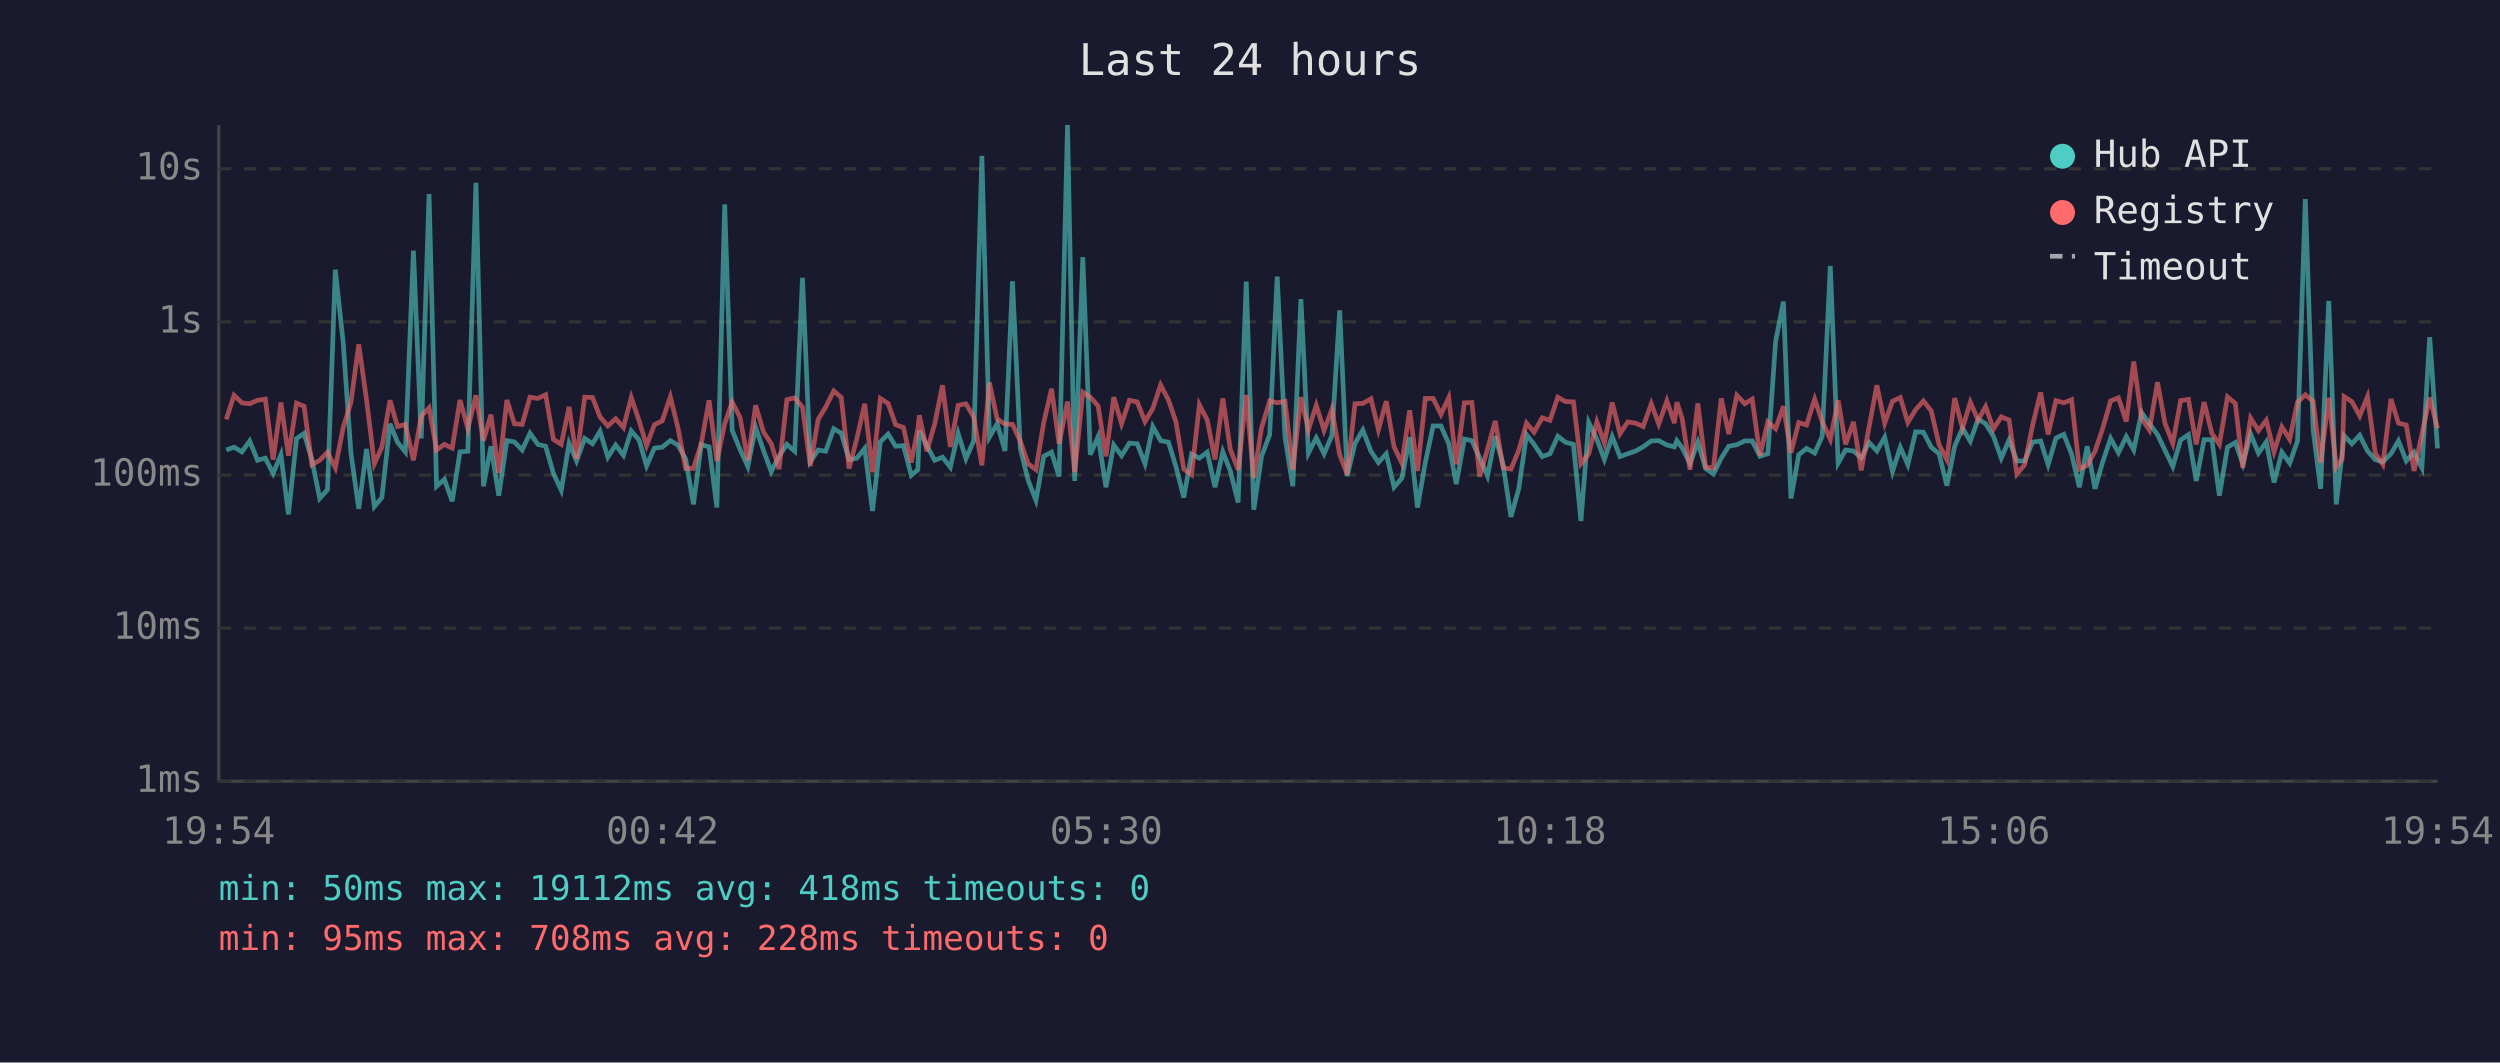
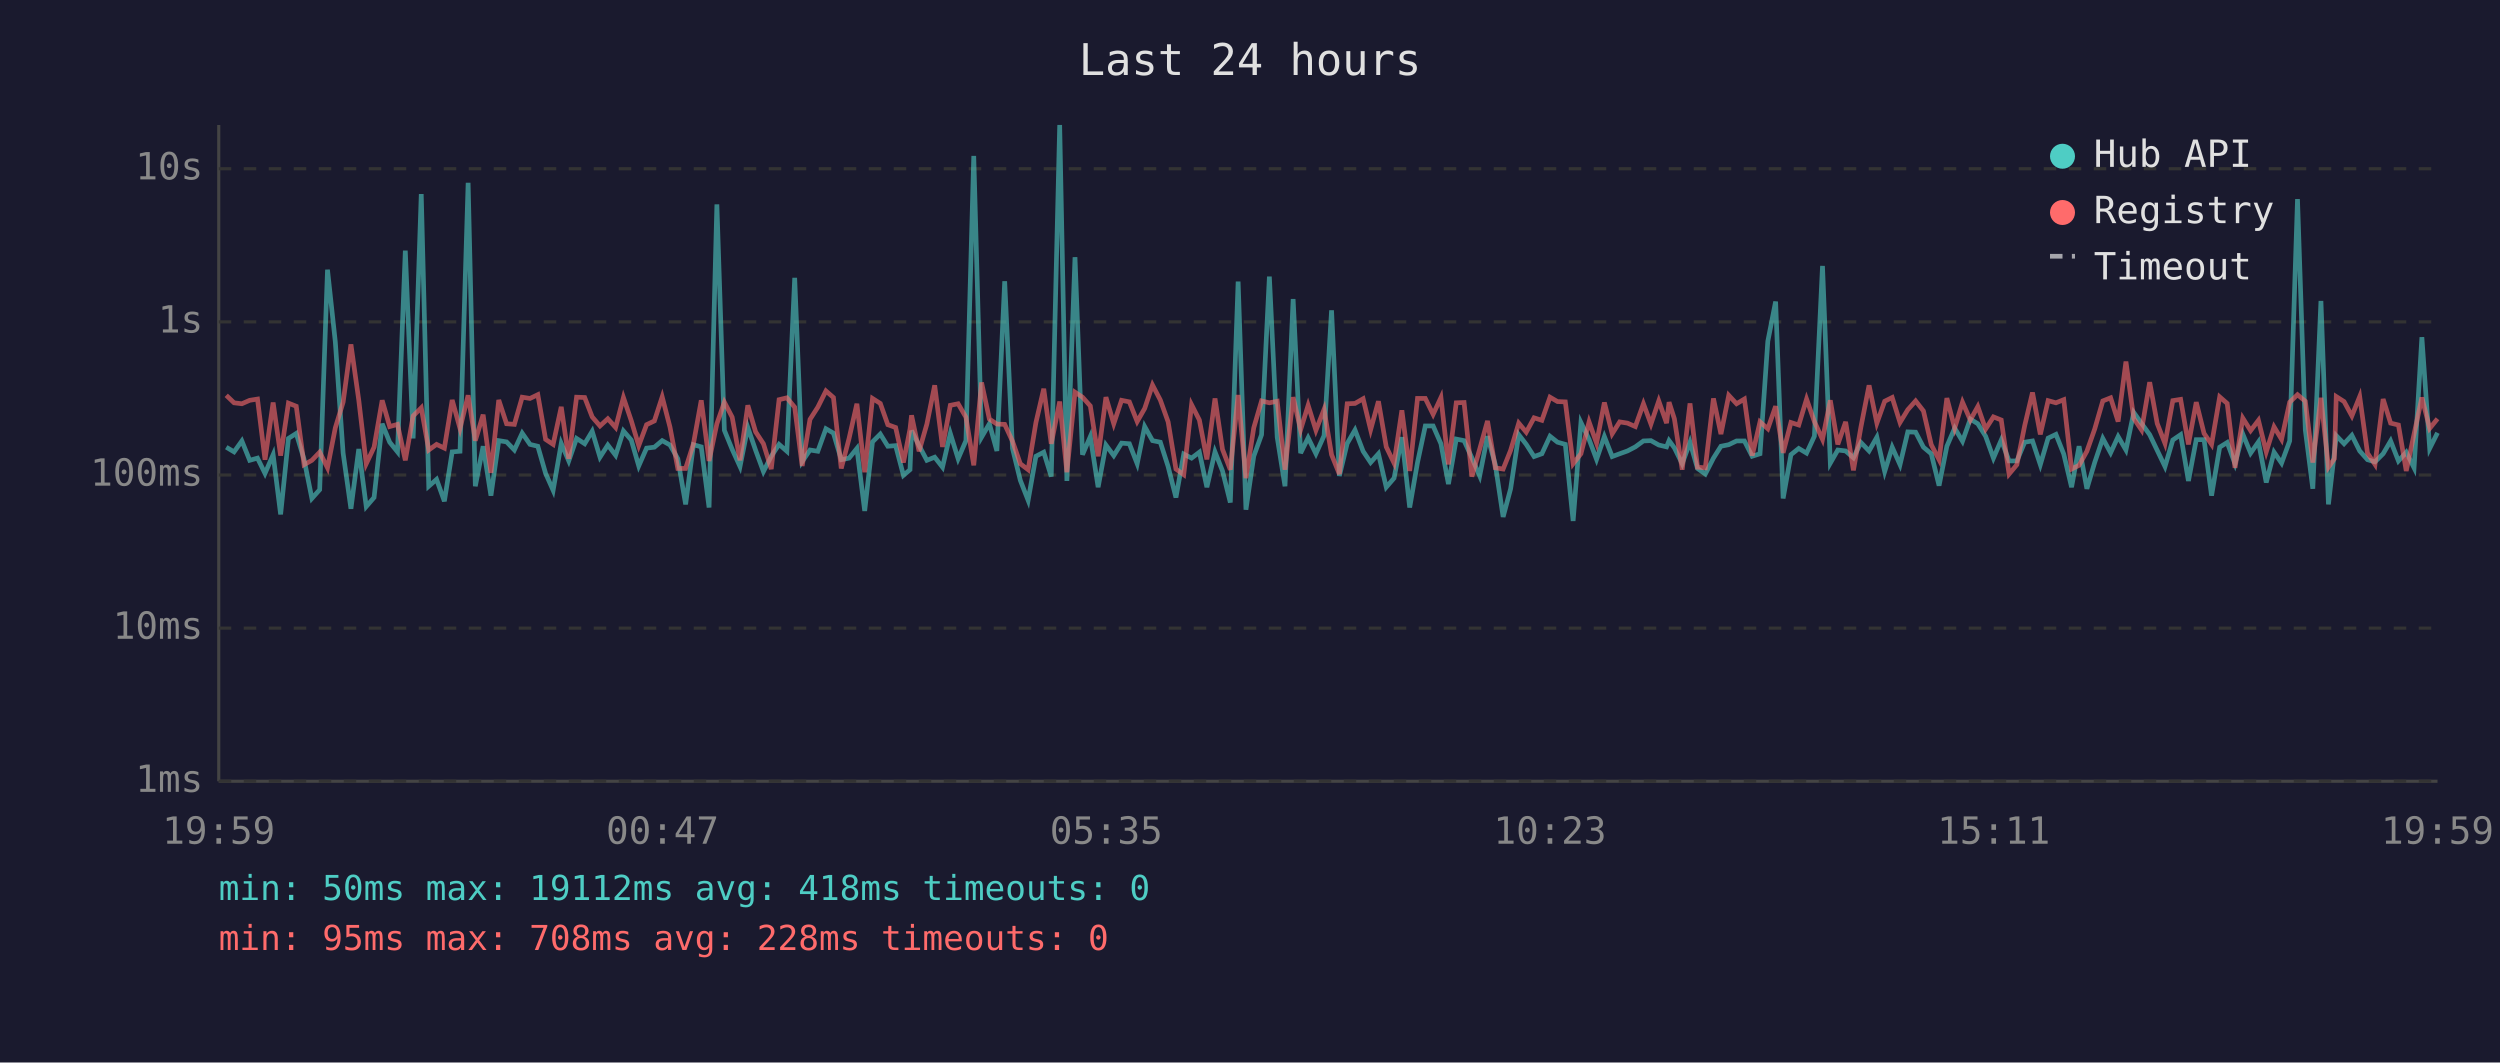
<svg xmlns="http://www.w3.org/2000/svg" viewBox="0 0 800 340" font-family="monospace" font-size="12">
  <rect width="800" height="340" fill="#1a1a2e" />
  <text x="400" y="24" fill="#e0e0e0" font-size="14" text-anchor="middle">Last 24 hours</text>
  <line x1="70" y1="40" x2="70" y2="250" stroke="#444" stroke-width="1" />
  <line x1="70" y1="250" x2="780" y2="250" stroke="#444" stroke-width="1" />
  <line x1="70" y1="250" x2="780" y2="250" stroke="#333" stroke-width="1" stroke-dasharray="4" />
  <text x="65" y="250" fill="#888" text-anchor="end" dominant-baseline="middle">1ms</text>
  <line x1="70" y1="201" x2="780" y2="201" stroke="#333" stroke-width="1" stroke-dasharray="4" />
  <text x="65" y="201" fill="#888" text-anchor="end" dominant-baseline="middle">10ms</text>
  <line x1="70" y1="152" x2="780" y2="152" stroke="#333" stroke-width="1" stroke-dasharray="4" />
  <text x="65" y="152" fill="#888" text-anchor="end" dominant-baseline="middle">100ms</text>
  <line x1="70" y1="103" x2="780" y2="103" stroke="#333" stroke-width="1" stroke-dasharray="4" />
  <text x="65" y="103" fill="#888" text-anchor="end" dominant-baseline="middle">1s</text>
  <line x1="70" y1="54" x2="780" y2="54" stroke="#333" stroke-width="1" stroke-dasharray="4" />
  <text x="65" y="54" fill="#888" text-anchor="end" dominant-baseline="middle">10s</text>
-   <text x="70" y="270" fill="#888" text-anchor="middle">19:54</text>
-   <text x="212" y="270" fill="#888" text-anchor="middle">00:42</text>
-   <text x="354" y="270" fill="#888" text-anchor="middle">05:30</text>
-   <text x="496" y="270" fill="#888" text-anchor="middle">10:18</text>
-   <text x="638" y="270" fill="#888" text-anchor="middle">15:06</text>
-   <text x="780" y="270" fill="#888" text-anchor="middle">19:54</text>
-   <polyline points="72.4,144.0 74.9,143.1 77.4,144.6 79.9,141.1 82.4,147.3 84.9,146.6 87.4,151.5 89.9,145.5 92.3,164.6 94.9,140.3 97.3,138.7 99.8,147.0 102.3,159.5 104.8,156.7 107.3,86.3 109.8,109.4 112.3,145.0 114.8,162.8 117.3,143.7 119.8,162.1 122.2,159.2 124.8,135.6 127.2,141.5 129.7,144.6 132.3,80.2 134.8,140.3 137.3,62.1 139.7,155.6 142.2,153.4 144.7,160.4 147.2,144.6 149.7,144.4 152.3,58.5 154.7,155.6 157.1,142.8 159.6,158.6 162.2,141.0 164.6,141.4 167.1,144.0 169.6,138.6 172.1,142.2 174.6,142.8 177.1,151.5 179.6,156.9 182.1,141.9 184.5,147.5 187.1,140.3 189.6,142.0 192.0,138.0 194.5,146.3 197.0,142.4 199.5,145.7 202.0,137.9 204.5,140.8 206.9,149.1 209.4,143.4 211.9,143.1 214.5,141.0 216.9,142.4 219.4,146.8 221.9,161.4 224.4,142.3 226.9,143.0 229.4,162.4 231.9,65.4 234.3,137.7 236.8,143.8 239.3,149.3 241.8,136.8 244.3,144.1 246.8,150.9 249.3,146.0 251.8,142.2 254.3,144.4 256.8,88.9 259.3,147.7 261.8,144.0 264.2,144.4 266.8,137.2 269.2,138.6 271.7,147.1 274.2,146.6 276.7,143.5 279.2,163.5 281.7,141.4 284.2,138.9 286.6,142.8 289.1,142.6 291.6,152.1 293.7,150.3 294.2,137.8 296.6,142.6 299.1,147.3 301.6,146.3 304.1,149.5 306.6,138.7 309.1,146.8 311.6,141.0 314.2,49.9 316.6,139.9 319.1,135.6 321.6,144.3 324.0,90.0 326.5,143.5 329.0,153.7 331.5,160.1 334.0,146.0 336.5,144.7 338.9,152.5 341.6,40.0 343.9,153.9 346.5,82.3 348.9,145.5 351.4,139.7 353.9,155.9 356.4,142.4 358.9,145.8 361.4,141.8 363.9,142.0 366.4,148.4 368.9,136.5 371.4,141.0 373.9,141.5 376.3,149.3 378.8,159.2 381.3,145.3 383.8,146.6 386.3,144.7 388.8,155.9 391.3,144.6 393.7,150.7 396.2,160.8 398.8,90.1 401.2,163.1 403.7,146.0 406.3,139.1 408.7,88.5 411.2,139.9 413.7,155.6 416.3,95.7 418.7,145.0 421.2,140.1 423.7,145.2 426.2,139.4 428.7,99.3 431.1,152.3 433.6,141.9 436.1,137.6 438.7,144.4 441.1,148.0 443.6,145.2 446.1,155.9 448.6,153.0 451.1,139.9 453.6,162.4 456.1,148.0 458.6,136.3 461.1,136.3 463.6,142.0 466.0,154.9 468.6,140.5 471.0,141.0 473.5,146.5 476.0,152.3 478.5,139.6 481.0,148.7 483.5,165.4 486.0,156.4 488.5,139.1 490.9,142.2 493.5,146.1 496.0,145.2 498.5,139.6 500.9,141.5 503.5,142.2 505.9,166.7 508.4,135.2 511.0,140.6 513.4,147.0 515.9,139.7 518.4,146.1 520.9,145.2 523.4,144.3 525.8,143.0 528.4,141.1 530.8,141.0 533.4,142.4 535.8,143.0 536.6,141.0 538.3,143.3 540.8,148.4 543.3,141.5 545.8,149.9 548.3,151.7 550.8,146.6 553.2,142.8 555.8,142.3 558.3,141.1 560.7,141.1 563.2,146.0 565.7,145.2 568.2,109.2 570.7,96.5 573.1,159.5 575.6,145.5 578.1,143.5 580.7,145.0 583.1,139.6 585.7,85.1 588.2,148.2 590.6,144.0 593.1,144.3 595.6,146.5 598.1,141.6 600.6,144.3 603.1,139.9 605.6,150.9 608.1,143.1 610.5,148.7 613.0,138.2 615.5,138.3 618.0,143.1 620.5,145.2 623.0,155.4 625.5,142.8 628.0,137.0 630.5,141.2 633.0,134.1 635.4,135.6 637.9,139.6 640.4,146.6 642.9,140.8 645.4,147.5 647.9,147.5 650.4,141.5 653.0,141.1 655.4,148.7 657.9,140.2 660.4,139.0 662.9,145.3 665.4,155.9 667.9,142.8 670.4,156.4 672.8,148.0 675.4,140.3 677.9,144.9 680.4,139.7 682.8,144.0 685.3,132.0 687.8,135.5 690.4,139.1 692.8,144.1 695.3,149.3 697.8,140.8 700.3,139.1 702.8,153.9 705.3,140.7 707.8,140.7 710.2,158.6 712.8,143.1 715.3,141.6 717.7,148.4 720.2,138.9 722.7,145.0 725.2,141.4 727.7,154.4 730.2,144.7 732.7,148.2 735.2,141.1 737.7,63.7 740.2,137.6 742.6,156.4 745.2,96.3 747.6,161.4 749.5,144.9 750.1,139.4 752.6,142.0 755.1,139.3 757.6,144.3 760.1,147.1 762.5,147.8 765.1,145.2 767.5,141.1 770.0,147.5 772.5,144.7 775.0,149.7 777.5,107.9 780.0,143.5" fill="none" stroke="#4ecdc4" stroke-width="1.5" opacity="0.6" />
-   <polyline points="72.4,134.2 74.9,126.5 77.4,128.9 79.9,129.2 82.4,128.1 84.9,127.7 87.4,147.1 89.9,128.8 92.3,145.8 94.9,129.0 97.3,130.0 99.8,148.7 102.3,147.3 104.8,144.7 107.3,149.7 109.8,136.9 112.3,128.7 114.8,110.2 117.3,128.0 119.8,148.4 122.2,143.1 124.8,128.1 127.2,136.5 129.7,135.8 132.3,147.3 134.8,133.1 137.3,130.5 139.7,144.0 142.2,142.2 144.7,143.4 147.2,128.0 149.7,137.1 152.3,126.5 154.7,141.0 157.1,132.7 159.6,151.3 162.2,128.0 164.6,135.6 167.1,135.8 169.6,127.1 172.1,127.5 174.6,126.3 177.1,140.6 179.6,142.2 182.1,130.2 184.5,146.8 187.1,127.1 189.6,127.2 192.0,133.4 194.5,136.3 197.0,134.0 199.5,136.8 202.0,127.2 204.5,134.6 206.9,142.6 209.4,135.9 211.9,134.7 214.5,127.0 216.9,136.7 219.4,149.9 221.9,149.9 224.4,142.0 226.9,128.1 229.4,147.5 231.9,135.6 234.3,128.7 236.8,133.5 239.3,147.3 241.8,129.7 244.3,138.2 246.8,142.0 249.3,150.1 251.8,127.9 254.3,127.3 256.8,130.3 259.3,149.1 261.8,134.2 264.2,130.3 266.8,125.1 269.2,127.2 271.7,149.9 274.2,140.3 276.7,129.2 279.2,151.1 281.7,127.5 284.2,129.1 286.6,135.9 289.1,136.8 291.6,148.0 293.7,137.3 294.2,132.9 296.6,144.4 299.1,135.7 301.6,123.3 304.1,143.0 306.6,129.7 309.1,129.2 311.6,133.5 314.2,148.9 316.6,122.4 319.1,134.1 321.6,135.7 324.0,135.8 326.5,141.2 329.0,148.4 331.5,150.3 334.0,135.2 336.5,124.4 338.9,142.0 341.6,128.5 343.9,151.1 346.5,125.5 348.9,127.1 351.4,129.9 353.9,146.0 356.4,127.1 358.9,135.6 361.4,128.1 363.9,128.6 366.4,134.9 368.9,130.7 371.4,123.2 373.9,128.0 376.3,135.0 378.8,150.1 381.3,151.9 383.8,129.5 386.3,134.4 388.8,147.0 391.3,127.5 393.7,143.8 396.2,150.3 398.8,126.4 401.2,153.0 403.7,136.9 406.3,128.3 408.7,128.9 411.2,128.4 413.7,150.3 416.3,127.1 418.7,137.5 421.2,129.7 423.7,137.7 426.2,131.0 428.7,145.5 431.1,151.7 433.6,129.2 436.1,129.1 438.7,127.6 441.1,137.5 443.6,128.4 446.1,143.0 448.6,148.2 451.1,131.3 453.6,150.7 456.1,127.5 458.6,127.5 461.1,132.6 463.6,127.2 466.0,148.6 468.6,128.9 471.0,128.8 473.5,152.5 476.0,143.7 478.5,134.7 481.0,149.7 483.5,150.1 486.0,144.1 488.5,135.4 490.9,138.3 493.5,133.7 496.0,134.5 498.5,127.1 500.9,128.5 503.5,128.6 505.9,148.4 508.4,145.2 511.0,135.0 513.4,141.8 515.9,128.8 518.4,138.8 520.9,135.0 523.4,135.4 525.8,136.5 528.4,129.2 530.8,135.7 533.4,128.3 535.8,135.4 536.6,128.7 538.3,134.0 540.8,150.3 543.3,129.1 545.8,149.5 548.3,149.7 550.8,127.5 553.2,138.9 555.8,126.5 558.3,129.2 560.7,127.7 563.2,145.8 565.7,135.0 568.2,137.2 570.7,130.0 573.1,144.9 575.6,135.2 578.1,136.0 580.7,127.7 583.1,134.9 585.7,140.6 588.2,128.1 590.6,142.2 593.1,135.0 595.6,150.5 598.1,136.6 600.6,123.3 603.1,135.4 605.6,128.4 608.1,127.2 610.5,135.2 613.0,131.1 615.5,128.3 618.0,131.5 620.5,142.3 623.0,147.1 625.5,127.4 628.0,137.0 630.5,128.7 633.0,134.4 635.4,130.1 637.9,137.3 640.4,133.4 642.9,134.4 645.4,151.7 647.9,148.7 650.4,136.2 653.0,125.6 655.4,139.0 657.9,128.2 660.4,128.9 662.9,127.9 665.4,150.1 667.9,148.9 670.4,144.4 672.8,137.3 675.4,128.3 677.9,127.3 680.4,134.9 682.8,115.7 685.3,133.9 687.8,137.6 690.4,122.3 692.8,135.5 695.3,141.9 697.8,128.2 700.3,127.8 702.8,142.2 705.3,128.7 707.8,138.7 710.2,142.2 712.8,127.0 715.3,129.1 717.7,149.7 720.2,133.8 722.7,137.8 725.2,134.5 727.7,144.6 730.2,136.6 732.7,140.6 735.2,128.7 737.7,126.3 740.2,128.4 742.6,148.0 745.2,127.3 747.6,149.5 749.5,146.8 750.1,126.9 752.6,128.5 755.1,133.1 757.6,126.9 760.1,145.0 762.5,148.6 765.1,127.7 767.5,135.4 770.0,136.0 772.5,150.7 775.0,138.9 777.5,127.2 780.0,137.1" fill="none" stroke="#ff6b6b" stroke-width="1.5" opacity="0.6" />
+   <text x="70" y="270" fill="#888" text-anchor="middle">19:59</text>
+   <text x="212" y="270" fill="#888" text-anchor="middle">00:47</text>
+   <text x="354" y="270" fill="#888" text-anchor="middle">05:35</text>
+   <text x="496" y="270" fill="#888" text-anchor="middle">10:23</text>
+   <text x="638" y="270" fill="#888" text-anchor="middle">15:11</text>
+   <text x="780" y="270" fill="#888" text-anchor="middle">19:59</text>
+   <polyline points="72.4,143.1 74.9,144.6 77.4,141.1 79.9,147.3 82.4,146.6 84.8,151.5 87.4,145.5 89.8,164.6 92.3,140.3 94.8,138.7 97.3,147.0 99.8,159.5 102.3,156.7 104.8,86.3 107.3,109.4 109.8,145.0 112.3,162.8 114.8,143.7 117.2,162.1 119.7,159.2 122.3,135.6 124.7,141.5 127.2,144.6 129.7,80.2 132.2,140.3 134.8,62.1 137.2,155.6 139.7,153.4 142.2,160.4 144.7,144.6 147.2,144.4 149.8,58.5 152.1,155.6 154.6,142.8 157.1,158.6 159.6,141.0 162.1,141.4 164.6,144.0 167.1,138.6 169.6,142.2 172.1,142.8 174.6,151.5 177.0,156.9 179.6,141.9 182.0,147.5 184.5,140.3 187.1,142.0 189.5,138.0 192.0,146.3 194.5,142.4 197.0,145.7 199.5,137.9 202.0,140.8 204.4,149.1 206.9,143.4 209.4,143.1 211.9,141.0 214.4,142.4 216.9,146.8 219.4,161.4 221.9,142.3 224.4,143.0 226.9,162.4 229.4,65.4 231.8,137.7 234.3,143.8 236.8,149.3 239.3,136.8 241.8,144.1 244.3,150.9 246.8,146.0 249.3,142.2 251.8,144.4 254.3,88.9 256.7,147.7 259.2,144.0 261.7,144.4 264.3,137.2 266.7,138.6 269.2,147.1 271.7,146.6 274.2,143.5 276.7,163.5 279.2,141.4 281.7,138.9 284.1,142.8 286.6,142.6 289.1,152.1 291.2,150.3 291.7,137.8 294.1,142.6 296.6,147.3 299.1,146.3 301.6,149.5 304.1,138.7 306.6,146.8 309.1,141.0 311.6,49.9 314.1,139.9 316.6,135.6 319.0,144.3 321.5,90.0 324.0,143.5 326.5,153.7 329.0,160.1 331.5,146.0 334.0,144.7 336.4,152.5 339.1,40.0 341.4,153.9 344.0,82.3 346.4,145.5 348.9,139.7 351.4,155.9 353.9,142.4 356.4,145.8 358.9,141.8 361.4,142.0 363.9,148.4 366.3,136.5 368.8,141.0 371.3,141.5 373.8,149.3 376.3,159.2 378.8,145.3 381.3,146.6 383.8,144.7 386.2,155.9 388.8,144.6 391.2,150.7 393.7,160.8 396.2,90.1 398.7,163.1 401.2,146.0 403.7,139.1 406.2,88.5 408.7,139.9 411.2,155.6 413.8,95.7 416.2,145.0 418.6,140.1 421.1,145.2 423.7,139.4 426.1,99.3 428.6,152.3 431.1,141.9 433.6,137.6 436.2,144.4 438.6,148.0 441.1,145.2 443.6,155.9 446.1,153.0 448.6,139.9 451.1,162.4 453.6,148.0 456.1,136.3 458.6,136.3 461.1,142.0 463.5,154.9 466.0,140.5 468.5,141.0 471.0,146.5 473.5,152.3 476.0,139.6 478.5,148.7 481.0,165.4 483.4,156.4 486.0,139.1 488.4,142.2 490.9,146.1 493.4,145.2 496.0,139.6 498.4,141.5 500.9,142.2 503.4,166.7 505.9,135.2 508.5,140.6 510.9,147.0 513.4,139.7 515.9,146.1 518.3,145.2 520.8,144.3 523.3,143.0 525.9,141.1 528.3,141.0 530.8,142.4 533.3,143.0 534.1,141.0 535.8,143.3 538.3,148.4 540.8,141.5 543.2,149.9 545.7,151.7 548.3,146.6 550.7,142.8 553.2,142.3 555.7,141.1 558.2,141.1 560.7,146.0 563.2,145.2 565.7,109.2 568.2,96.5 570.6,159.5 573.1,145.5 575.6,143.5 578.1,145.0 580.6,139.6 583.2,85.1 585.7,148.2 588.1,144.0 590.6,144.3 593.1,146.5 595.5,141.6 598.1,144.3 600.6,139.9 603.1,150.9 605.5,143.1 608.0,148.7 610.5,138.2 613.0,138.3 615.5,143.1 618.0,145.2 620.5,155.4 623.0,142.8 625.5,137.0 628.0,141.2 630.5,134.1 632.9,135.6 635.4,139.6 637.9,146.6 640.4,140.8 642.9,147.5 645.4,147.5 647.9,141.5 650.4,141.1 652.9,148.7 655.4,140.2 657.9,139.0 660.4,145.3 662.9,155.9 665.3,142.8 667.8,156.4 670.3,148.0 672.9,140.3 675.4,144.9 677.8,139.7 680.3,144.0 682.8,132.0 685.3,135.5 687.9,139.1 690.3,144.1 692.8,149.3 695.3,140.8 697.8,139.1 700.3,153.9 702.8,140.7 705.3,140.7 707.7,158.6 710.3,143.1 712.7,141.6 715.2,148.4 717.7,138.9 720.2,145.0 722.7,141.4 725.2,154.4 727.7,144.7 730.1,148.2 732.7,141.1 735.2,63.7 737.7,137.6 740.1,156.4 742.7,96.3 745.1,161.4 747.0,144.9 747.6,139.4 750.1,142.0 752.6,139.3 755.1,144.3 757.6,147.1 760.0,147.8 762.6,145.2 765.0,141.1 767.5,147.5 770.0,144.7 772.5,149.7 775.0,107.9 777.5,143.5 780.0,138.5" fill="none" stroke="#4ecdc4" stroke-width="1.5" opacity="0.6" />
+   <polyline points="72.4,126.5 74.9,128.9 77.4,129.2 79.9,128.1 82.4,127.7 84.8,147.1 87.4,128.8 89.8,145.8 92.3,129.0 94.8,130.0 97.3,148.7 99.8,147.3 102.3,144.7 104.8,149.7 107.3,136.9 109.8,128.7 112.3,110.2 114.8,128.0 117.2,148.4 119.7,143.1 122.3,128.1 124.7,136.5 127.2,135.8 129.7,147.3 132.2,133.1 134.8,130.5 137.2,144.0 139.7,142.2 142.2,143.4 144.7,128.0 147.2,137.1 149.8,126.5 152.1,141.0 154.6,132.7 157.1,151.3 159.6,128.0 162.1,135.6 164.6,135.8 167.1,127.1 169.6,127.5 172.1,126.3 174.6,140.6 177.0,142.2 179.6,130.2 182.0,146.8 184.5,127.1 187.1,127.2 189.5,133.4 192.0,136.3 194.5,134.0 197.0,136.8 199.5,127.2 202.0,134.6 204.4,142.6 206.9,135.9 209.4,134.7 211.9,127.0 214.4,136.7 216.9,149.9 219.4,149.9 221.9,142.0 224.4,128.1 226.9,147.5 229.4,135.6 231.8,128.7 234.3,133.5 236.8,147.3 239.3,129.7 241.8,138.2 244.3,142.0 246.8,150.1 249.3,127.9 251.8,127.3 254.3,130.3 256.7,149.1 259.2,134.2 261.7,130.3 264.3,125.1 266.7,127.2 269.2,149.9 271.7,140.3 274.2,129.2 276.7,151.1 279.2,127.5 281.7,129.1 284.1,135.9 286.6,136.8 289.1,148.0 291.2,137.3 291.7,132.9 294.1,144.4 296.6,135.7 299.1,123.3 301.6,143.0 304.1,129.7 306.6,129.2 309.1,133.5 311.6,148.9 314.1,122.4 316.6,134.1 319.0,135.7 321.5,135.8 324.0,141.2 326.5,148.4 329.0,150.3 331.5,135.2 334.0,124.4 336.4,142.0 339.1,128.5 341.4,151.1 344.0,125.5 346.4,127.1 348.9,129.9 351.4,146.0 353.9,127.1 356.4,135.6 358.9,128.1 361.4,128.6 363.9,134.9 366.3,130.7 368.8,123.2 371.3,128.0 373.8,135.0 376.3,150.1 378.8,151.9 381.3,129.5 383.8,134.4 386.2,147.0 388.8,127.5 391.2,143.8 393.7,150.3 396.2,126.4 398.7,153.0 401.2,136.9 403.7,128.3 406.2,128.9 408.7,128.4 411.2,150.3 413.8,127.1 416.2,137.5 418.6,129.7 421.1,137.7 423.7,131.0 426.1,145.5 428.6,151.7 431.1,129.2 433.6,129.1 436.2,127.6 438.6,137.5 441.1,128.4 443.6,143.0 446.1,148.2 448.6,131.3 451.1,150.7 453.6,127.5 456.1,127.5 458.6,132.6 461.1,127.2 463.5,148.6 466.0,128.9 468.5,128.8 471.0,152.5 473.5,143.7 476.0,134.7 478.5,149.7 481.0,150.1 483.4,144.1 486.0,135.4 488.4,138.3 490.9,133.7 493.4,134.5 496.0,127.1 498.4,128.5 500.9,128.6 503.4,148.4 505.9,145.2 508.5,135.0 510.9,141.8 513.4,128.8 515.9,138.8 518.3,135.0 520.8,135.4 523.3,136.5 525.9,129.2 528.3,135.7 530.8,128.3 533.3,135.4 534.1,128.7 535.8,134.0 538.3,150.3 540.8,129.1 543.2,149.5 545.7,149.7 548.3,127.5 550.7,138.9 553.2,126.5 555.7,129.2 558.2,127.7 560.7,145.8 563.2,135.0 565.7,137.2 568.2,130.0 570.6,144.9 573.1,135.2 575.6,136.0 578.1,127.7 580.6,134.9 583.2,140.6 585.7,128.1 588.1,142.2 590.6,135.0 593.1,150.5 595.5,136.6 598.1,123.3 600.6,135.4 603.1,128.4 605.5,127.2 608.0,135.2 610.5,131.1 613.0,128.3 615.5,131.5 618.0,142.3 620.5,147.1 623.0,127.4 625.5,137.0 628.0,128.7 630.5,134.4 632.9,130.1 635.4,137.3 637.9,133.4 640.4,134.4 642.9,151.7 645.4,148.7 647.9,136.2 650.4,125.6 652.9,139.0 655.4,128.2 657.9,128.9 660.4,127.9 662.9,150.1 665.3,148.9 667.8,144.4 670.3,137.3 672.9,128.3 675.4,127.3 677.8,134.9 680.3,115.7 682.8,133.9 685.3,137.6 687.9,122.3 690.3,135.5 692.8,141.9 695.3,128.2 697.8,127.8 700.3,142.2 702.8,128.7 705.3,138.7 707.7,142.2 710.3,127.0 712.7,129.1 715.2,149.7 717.7,133.8 720.2,137.8 722.7,134.5 725.2,144.6 727.7,136.6 730.1,140.6 732.7,128.7 735.2,126.3 737.7,128.4 740.1,148.0 742.7,127.3 745.1,149.5 747.0,146.8 747.6,126.9 750.1,128.5 752.6,133.1 755.1,126.9 757.6,145.0 760.0,148.6 762.6,127.7 765.0,135.4 767.5,136.0 770.0,150.7 772.5,138.9 775.0,127.2 777.5,137.1 780.0,134.0" fill="none" stroke="#ff6b6b" stroke-width="1.5" opacity="0.6" />
  <circle cx="660" cy="50" r="4" fill="#4ecdc4" />
  <text x="670" y="50" fill="#e0e0e0" dominant-baseline="middle">Hub API</text>
  <circle cx="660" cy="68" r="4" fill="#ff6b6b" />
  <text x="670" y="68" fill="#e0e0e0" dominant-baseline="middle">Registry</text>
  <line x1="656" y1="82" x2="664" y2="82" stroke="#e0e0e0" stroke-width="1.5" stroke-dasharray="4,3" opacity="0.7" />
  <text x="670" y="86" fill="#e0e0e0" dominant-baseline="middle">Timeout</text>
  <text x="70" y="288" fill="#4ecdc4" font-size="11">min: 50ms  max: 19112ms  avg: 418ms  timeouts: 0</text>
  <text x="70" y="304" fill="#ff6b6b" font-size="11">min: 95ms  max: 708ms  avg: 228ms  timeouts: 0</text>
</svg>
